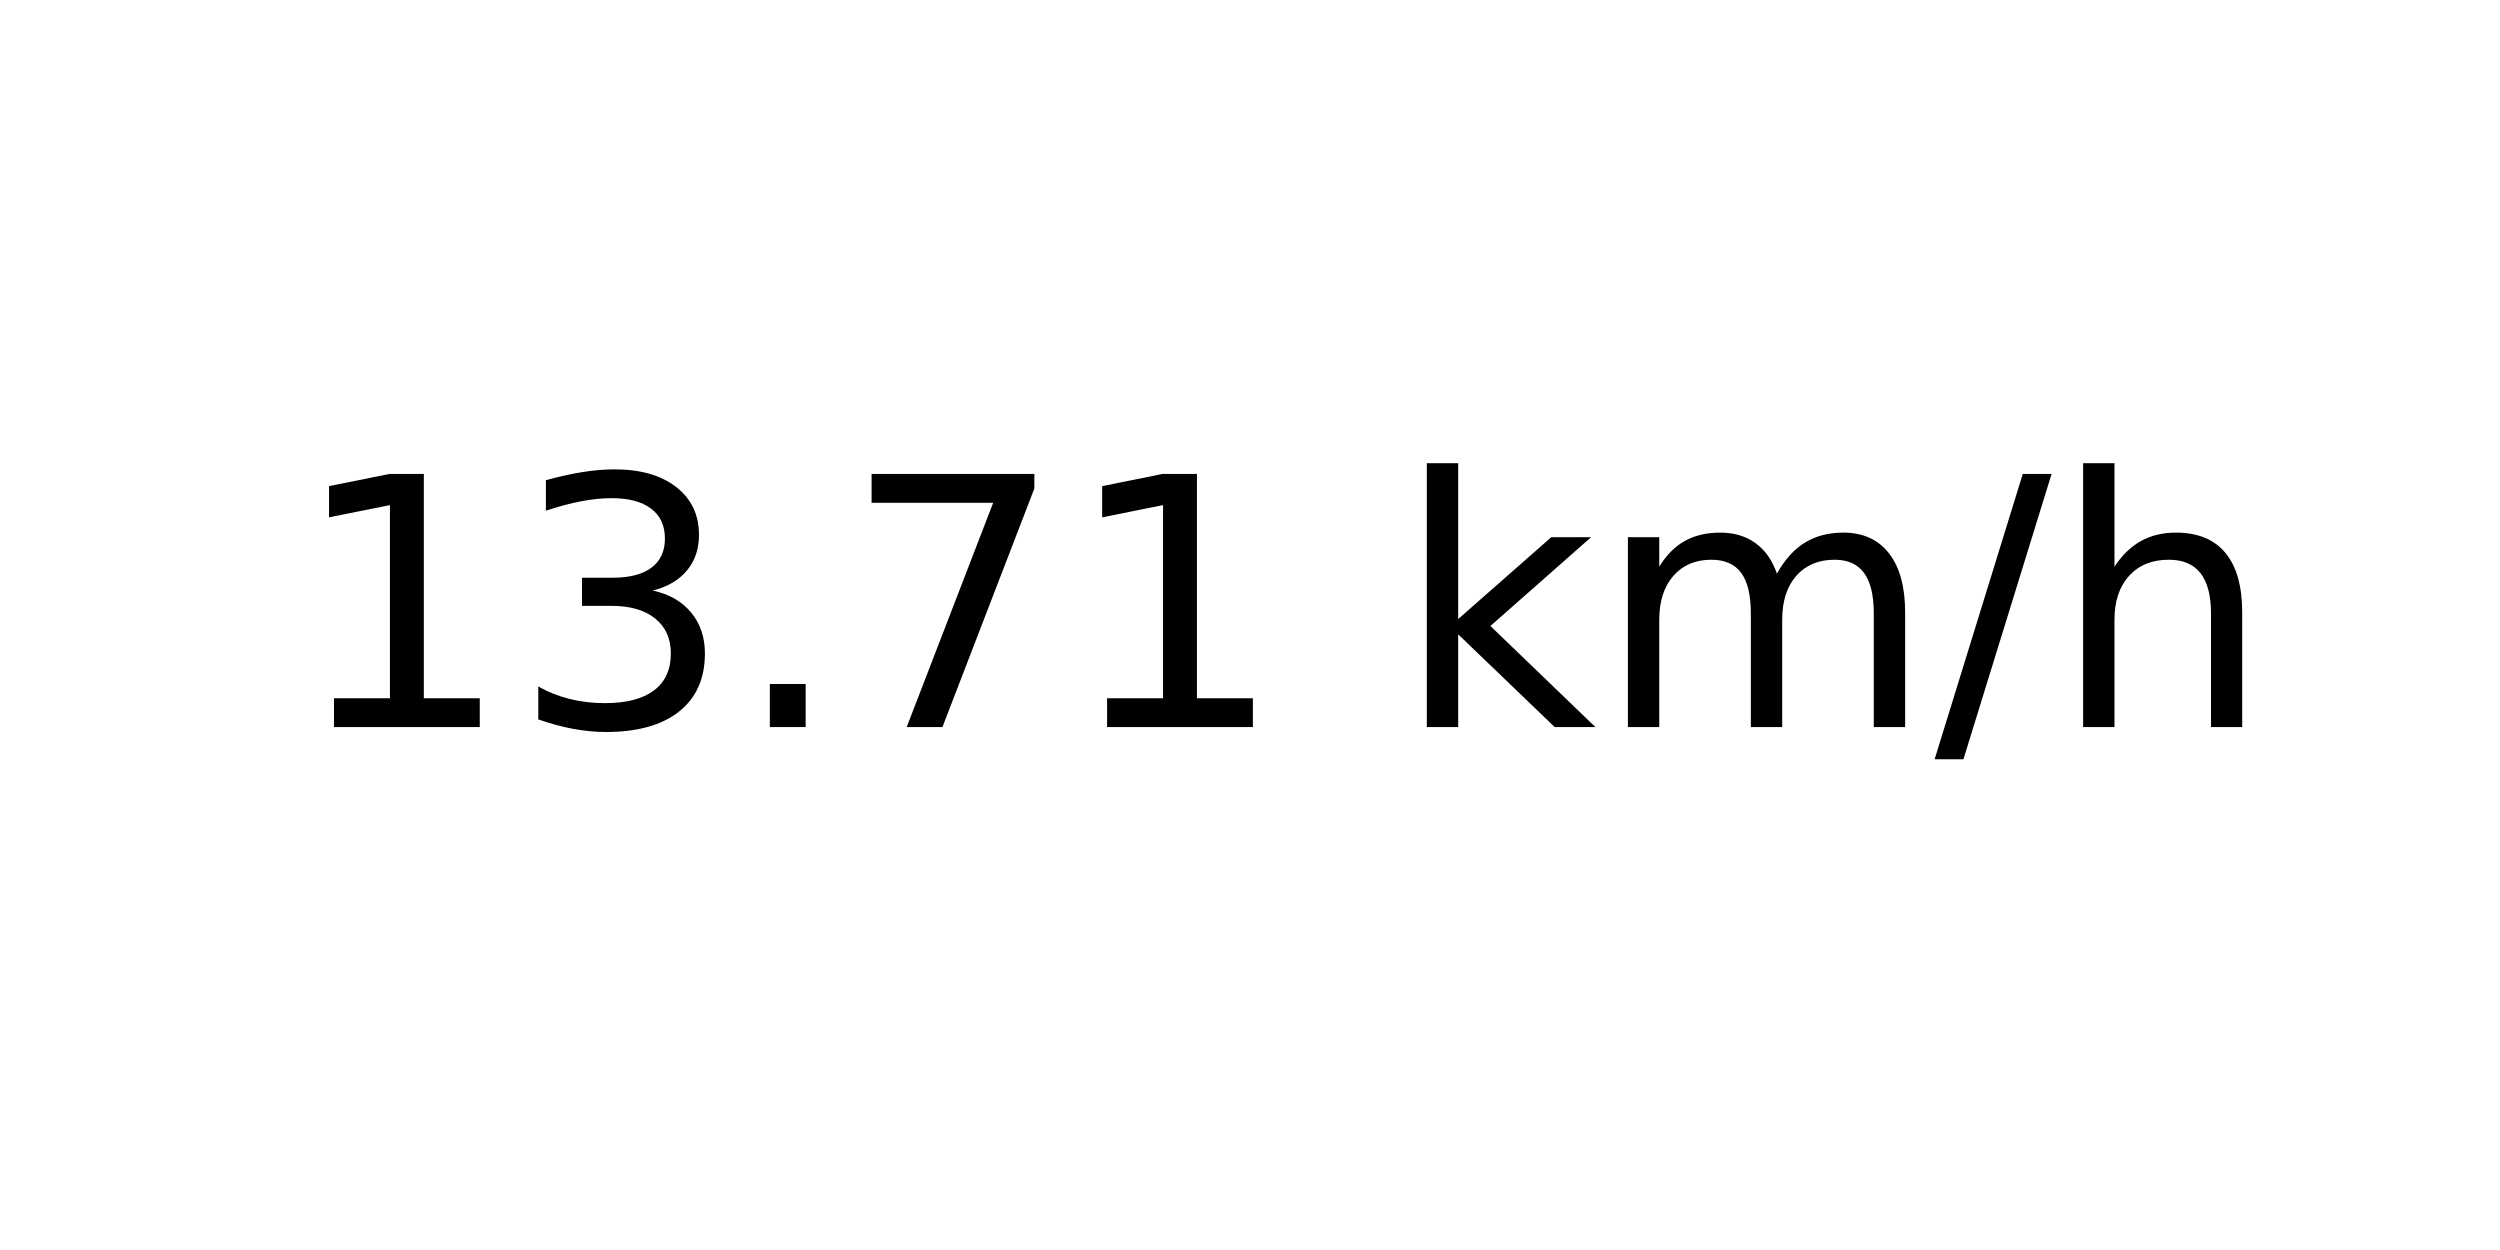
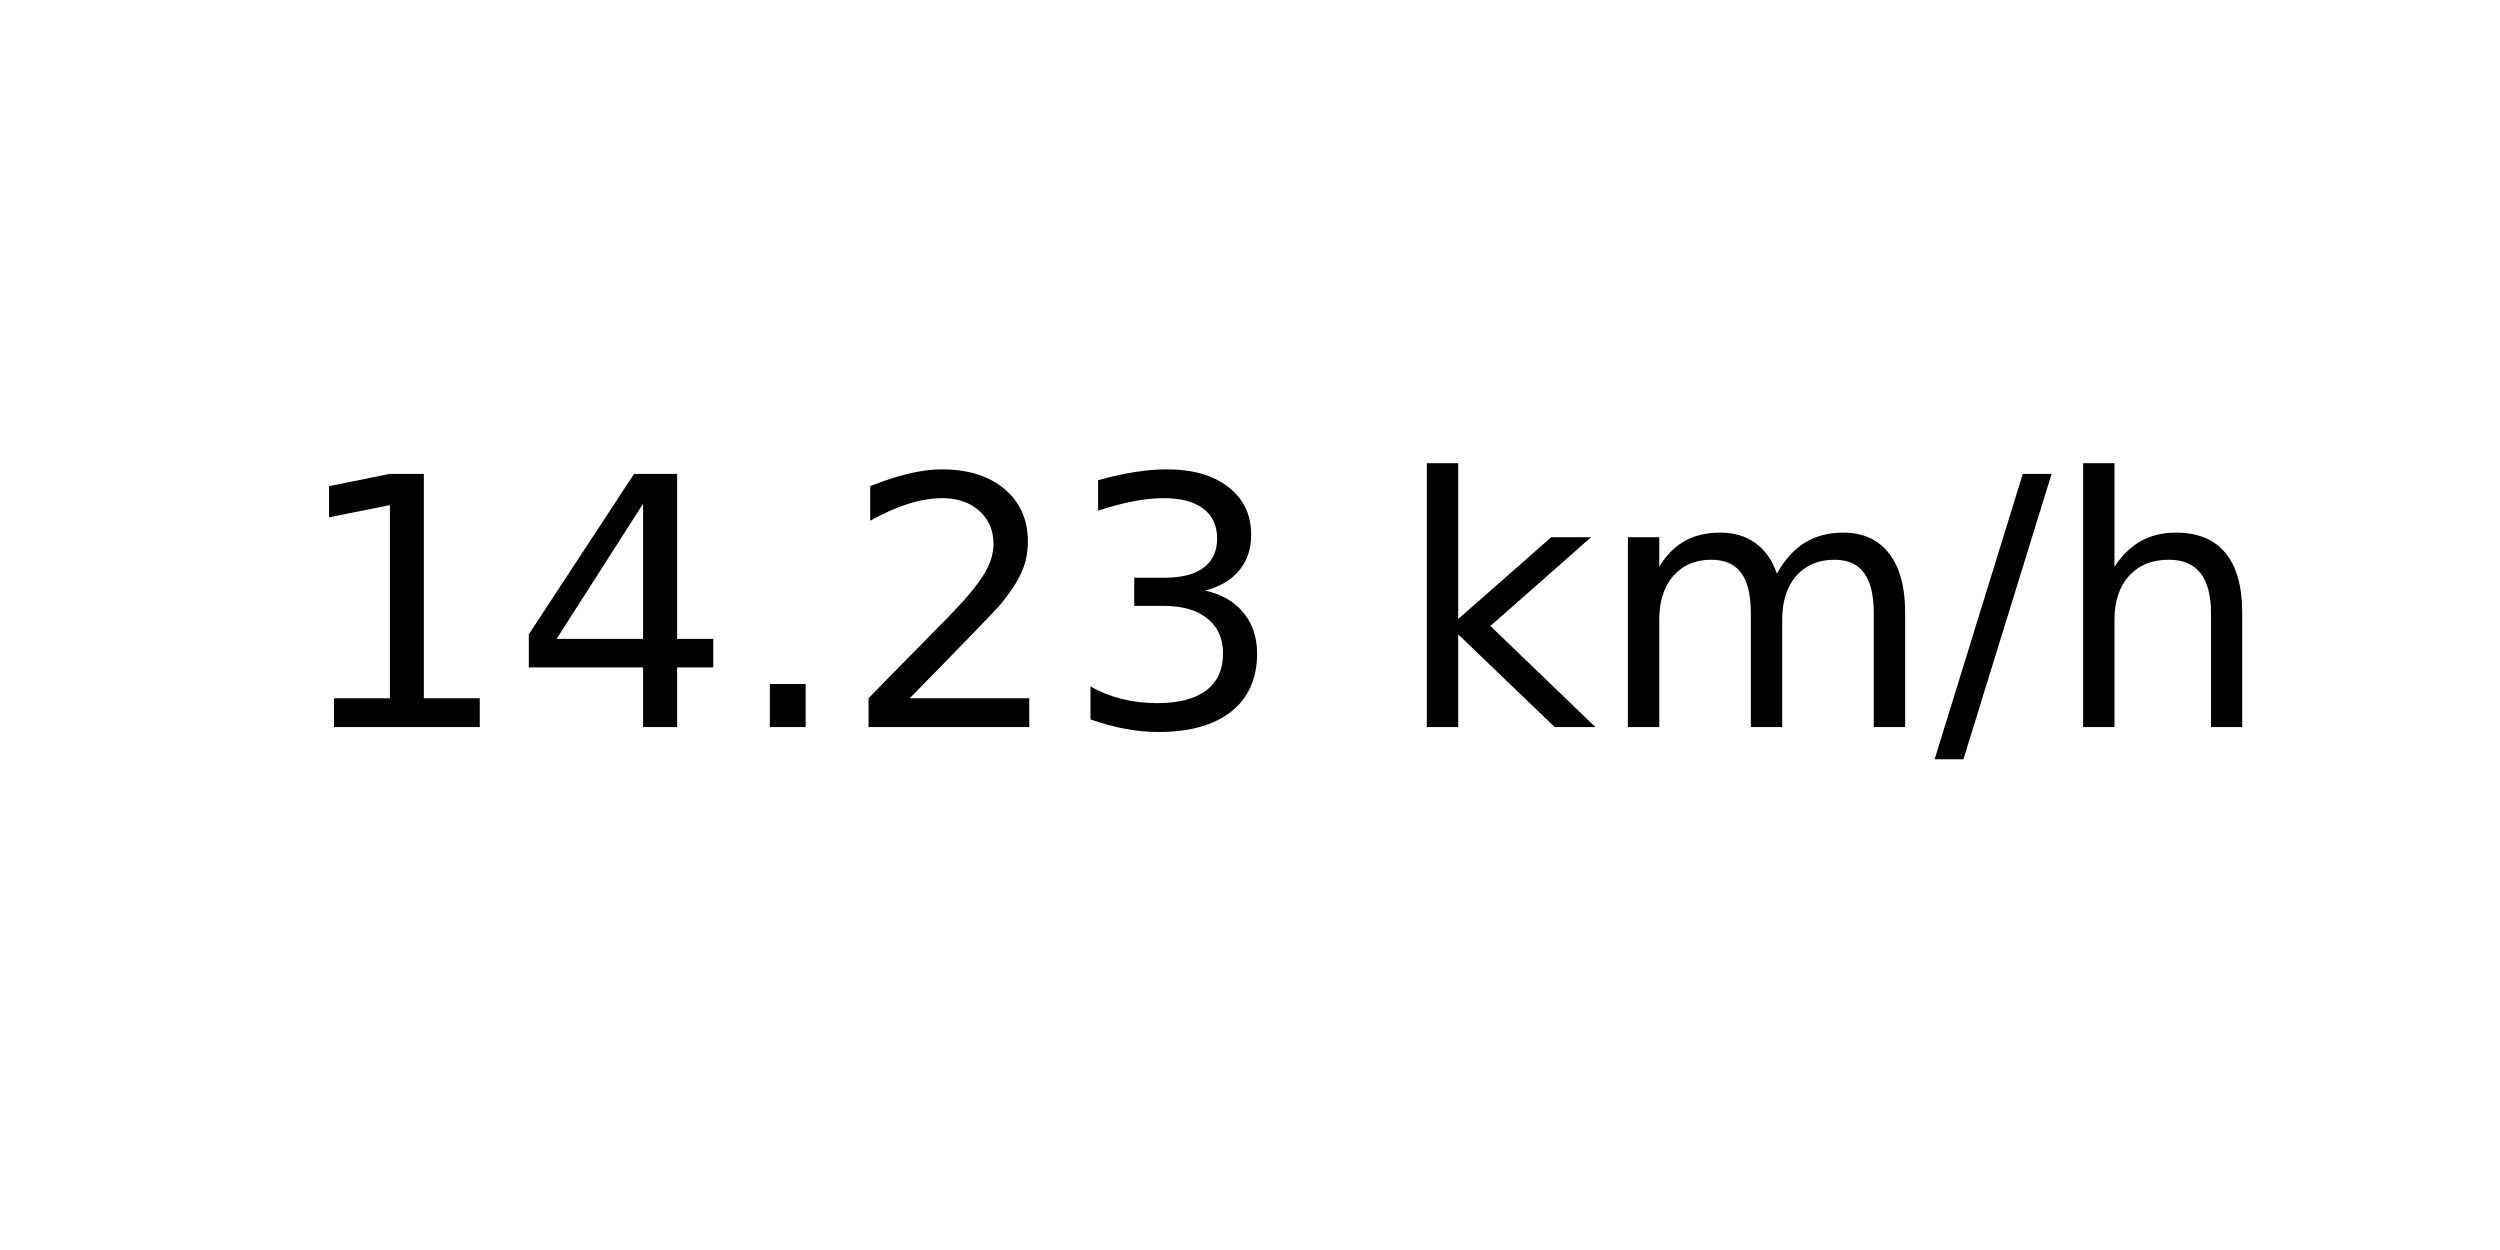
<svg xmlns="http://www.w3.org/2000/svg" xmlns:xlink="http://www.w3.org/1999/xlink" width="72pt" height="36pt" viewBox="0 0 72 36" version="1.1">
  <defs>
    <style type="text/css">*{stroke-linejoin: round; stroke-linecap: butt}</style>
  </defs>
  <g id="figure_1">
    <g id="axes_1">
      <g id="text_1">
        <g transform="translate(8.378125 20.93937) scale(0.1 -0.1)">
          <defs>
            <path id="DejaVuSans-31" d="M 794 531  L 1825 531  L 1825 4091  L 703 3866  L 703 4441  L 1819 4666  L 2450 4666  L 2450 531  L 3481 531  L 3481 0  L 794 0  L 794 531  z " transform="scale(0.015625)" />
+             <path id="DejaVuSans-34" d="M 2419 4116  L 825 1625  L 2419 1625  L 2419 4116  z M 2253 4666  L 3047 4666  L 3047 1625  L 3713 1625  L 3713 1100  L 3047 1100  L 3047 0  L 2419 0  L 2419 1100  L 313 1100  L 313 1709  L 2253 4666  z " transform="scale(0.015625)" />
+             <path id="DejaVuSans-2e" d="M 684 794  L 1344 794  L 1344 0  L 684 0  L 684 794  z " transform="scale(0.015625)" />
+             <path id="DejaVuSans-32" d="M 1228 531  L 3431 531  L 3431 0  L 469 0  L 469 531  Q 828 903 1448 1529  Q 2069 2156 2228 2338  Q 2531 2678 2651 2914  Q 2772 3150 2772 3378  Q 2772 3750 2511 3984  Q 2250 4219 1831 4219  Q 1534 4219 1204 4116  Q 875 4013 500 3803  L 500 4441  Q 881 4594 1212 4672  Q 1544 4750 1819 4750  Q 2544 4750 2975 4387  Q 3406 4025 3406 3419  Q 3406 3131 3298 2873  Q 3191 2616 2906 2266  Q 2828 2175 2409 1742  Q 1991 1309 1228 531  z " transform="scale(0.015625)" />
            <path id="DejaVuSans-33" d="M 2597 2516  Q 3050 2419 3304 2112  Q 3559 1806 3559 1356  Q 3559 666 3084 287  Q 2609 -91 1734 -91  Q 1441 -91 1130 -33  Q 819 25 488 141  L 488 750  Q 750 597 1062 519  Q 1375 441 1716 441  Q 2309 441 2620 675  Q 2931 909 2931 1356  Q 2931 1769 2642 2001  Q 2353 2234 1838 2234  L 1294 2234  L 1294 2753  L 1863 2753  Q 2328 2753 2575 2939  Q 2822 3125 2822 3475  Q 2822 3834 2567 4026  Q 2313 4219 1838 4219  Q 1578 4219 1281 4162  Q 984 4106 628 3988  L 628 4550  Q 988 4650 1302 4700  Q 1616 4750 1894 4750  Q 2613 4750 3031 4423  Q 3450 4097 3450 3541  Q 3450 3153 3228 2886  Q 3006 2619 2597 2516  z " transform="scale(0.015625)" />
-             <path id="DejaVuSans-2e" d="M 684 794  L 1344 794  L 1344 0  L 684 0  L 684 794  z " transform="scale(0.015625)" />
-             <path id="DejaVuSans-37" d="M 525 4666  L 3525 4666  L 3525 4397  L 1831 0  L 1172 0  L 2766 4134  L 525 4134  L 525 4666  z " transform="scale(0.015625)" />
            <path id="DejaVuSans-20" transform="scale(0.015625)" />
            <path id="DejaVuSans-6b" d="M 581 4863  L 1159 4863  L 1159 1991  L 2875 3500  L 3609 3500  L 1753 1863  L 3688 0  L 2938 0  L 1159 1709  L 1159 0  L 581 0  L 581 4863  z " transform="scale(0.015625)" />
            <path id="DejaVuSans-6d" d="M 3328 2828  Q 3544 3216 3844 3400  Q 4144 3584 4550 3584  Q 5097 3584 5394 3201  Q 5691 2819 5691 2113  L 5691 0  L 5113 0  L 5113 2094  Q 5113 2597 4934 2840  Q 4756 3084 4391 3084  Q 3944 3084 3684 2787  Q 3425 2491 3425 1978  L 3425 0  L 2847 0  L 2847 2094  Q 2847 2600 2669 2842  Q 2491 3084 2119 3084  Q 1678 3084 1418 2786  Q 1159 2488 1159 1978  L 1159 0  L 581 0  L 581 3500  L 1159 3500  L 1159 2956  Q 1356 3278 1631 3431  Q 1906 3584 2284 3584  Q 2666 3584 2933 3390  Q 3200 3197 3328 2828  z " transform="scale(0.015625)" />
            <path id="DejaVuSans-2f" d="M 1625 4666  L 2156 4666  L 531 -594  L 0 -594  L 1625 4666  z " transform="scale(0.015625)" />
            <path id="DejaVuSans-68" d="M 3513 2113  L 3513 0  L 2938 0  L 2938 2094  Q 2938 2591 2744 2837  Q 2550 3084 2163 3084  Q 1697 3084 1428 2787  Q 1159 2491 1159 1978  L 1159 0  L 581 0  L 581 4863  L 1159 4863  L 1159 2956  Q 1366 3272 1645 3428  Q 1925 3584 2291 3584  Q 2894 3584 3203 3211  Q 3513 2838 3513 2113  z " transform="scale(0.015625)" />
          </defs>
          <use xlink:href="#DejaVuSans-31" />
-           <use xlink:href="#DejaVuSans-33" x="63.623" />
+           <use xlink:href="#DejaVuSans-34" x="63.623" />
          <use xlink:href="#DejaVuSans-2e" x="127.246" />
-           <use xlink:href="#DejaVuSans-37" x="159.033" />
-           <use xlink:href="#DejaVuSans-31" x="222.656" />
+           <use xlink:href="#DejaVuSans-32" x="159.033" />
+           <use xlink:href="#DejaVuSans-33" x="222.656" />
          <use xlink:href="#DejaVuSans-20" x="286.279" />
          <use xlink:href="#DejaVuSans-6b" x="318.066" />
          <use xlink:href="#DejaVuSans-6d" x="375.977" />
          <use xlink:href="#DejaVuSans-2f" x="473.389" />
          <use xlink:href="#DejaVuSans-68" x="507.08" />
        </g>
      </g>
    </g>
  </g>
</svg>
